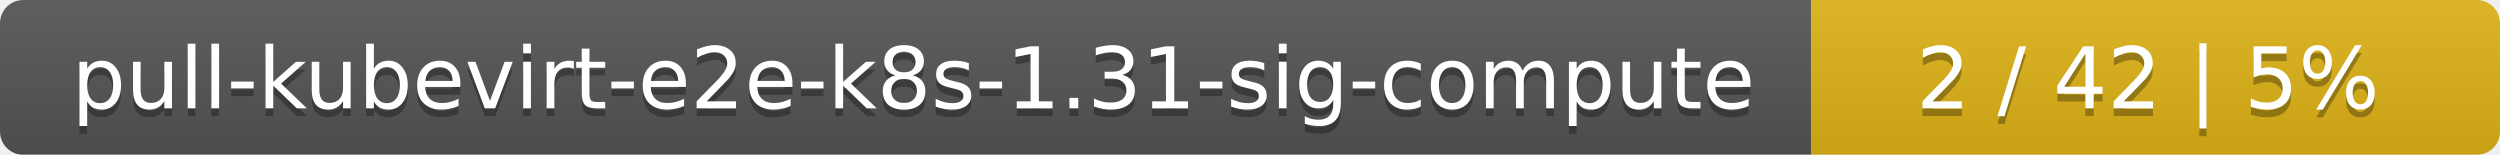
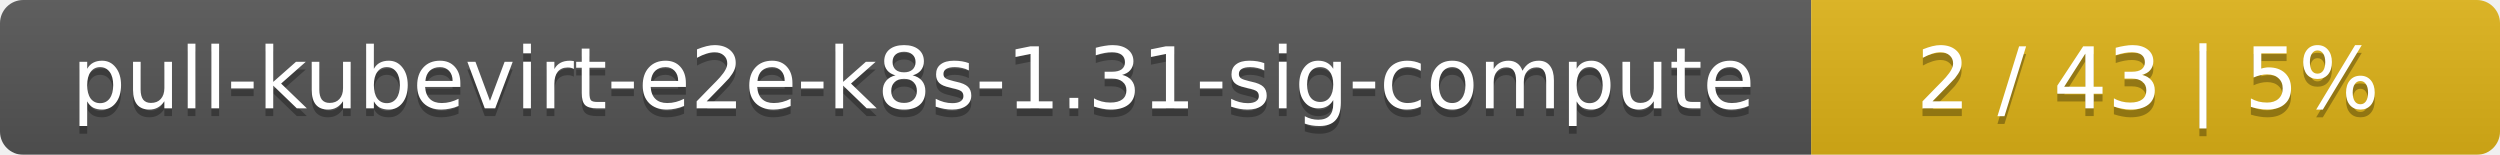
<svg xmlns="http://www.w3.org/2000/svg" width="323" height="20">
  <linearGradient id="smooth" x2="0" y2="100%">
    <stop offset="0" stop-color="#bbb" stop-opacity=".1" />
    <stop offset="1" stop-opacity=".1" />
  </linearGradient>
  <mask id="round">
    <rect width="323" height="20" rx="3" fill="#fff" />
  </mask>
  <g mask="url(#round)">
    <rect width="234" height="20" fill="#555" />
    <rect x="234" width="89" height="20" fill="#dfb317" />
    <rect width="323" height="20" fill="url(#smooth)" />
  </g>
  <g fill="#fff" text-anchor="middle" font-family="DejaVu Sans,Verdana,Geneva,sans-serif" font-size="11">
    <text x="118" y="15" fill="#010101" fill-opacity=".3">pull-kubevirt-e2e-k8s-1.31-sig-compute</text>
    <text x="118" y="14">pull-kubevirt-e2e-k8s-1.31-sig-compute</text>
-     <text x="277.5" y="15" fill="#010101" fill-opacity=".3">2 / 42    |    5%</text>
-     <text x="277.5" y="14">2 / 42    |    5%</text>
+     <text x="277.5" y="15" fill="#010101" fill-opacity=".3">2 / 43    |    5%</text>
+     <text x="277.5" y="14">2 / 43    |    5%</text>
  </g>
</svg>
